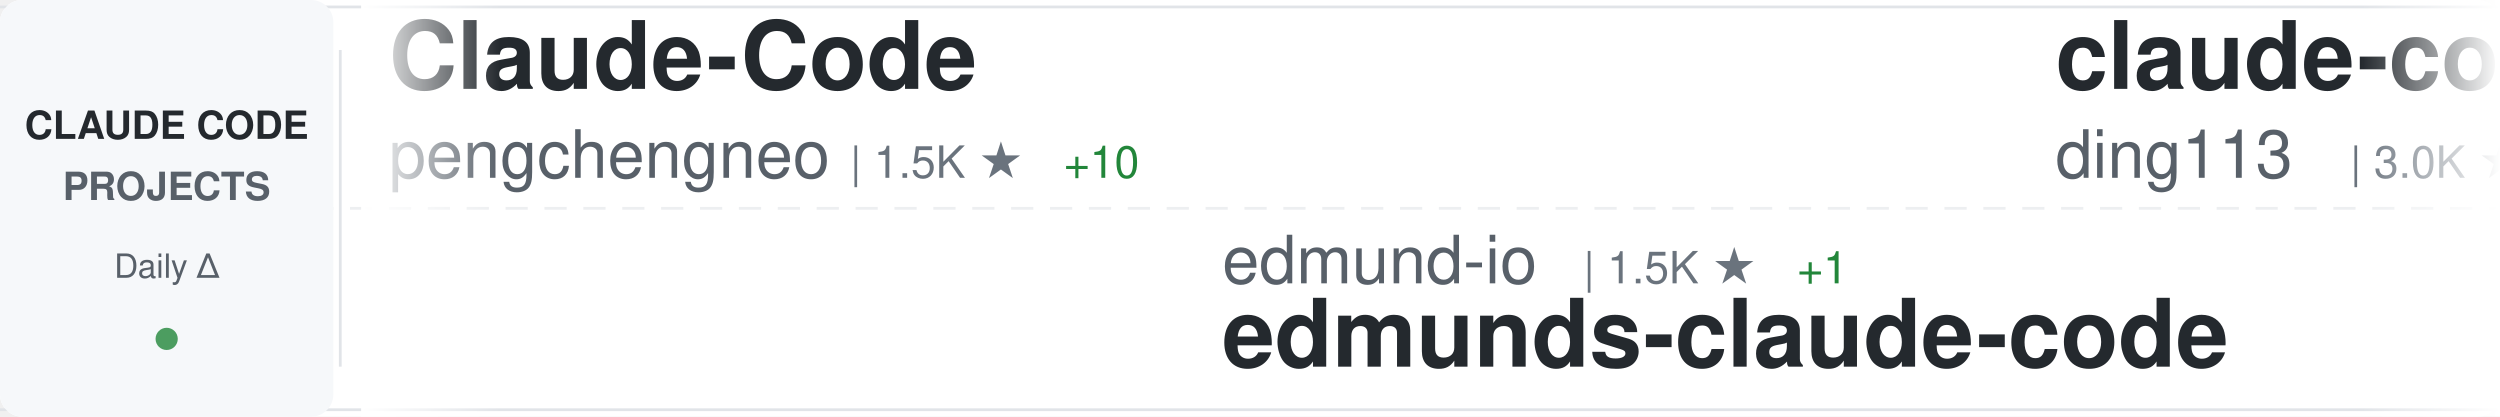
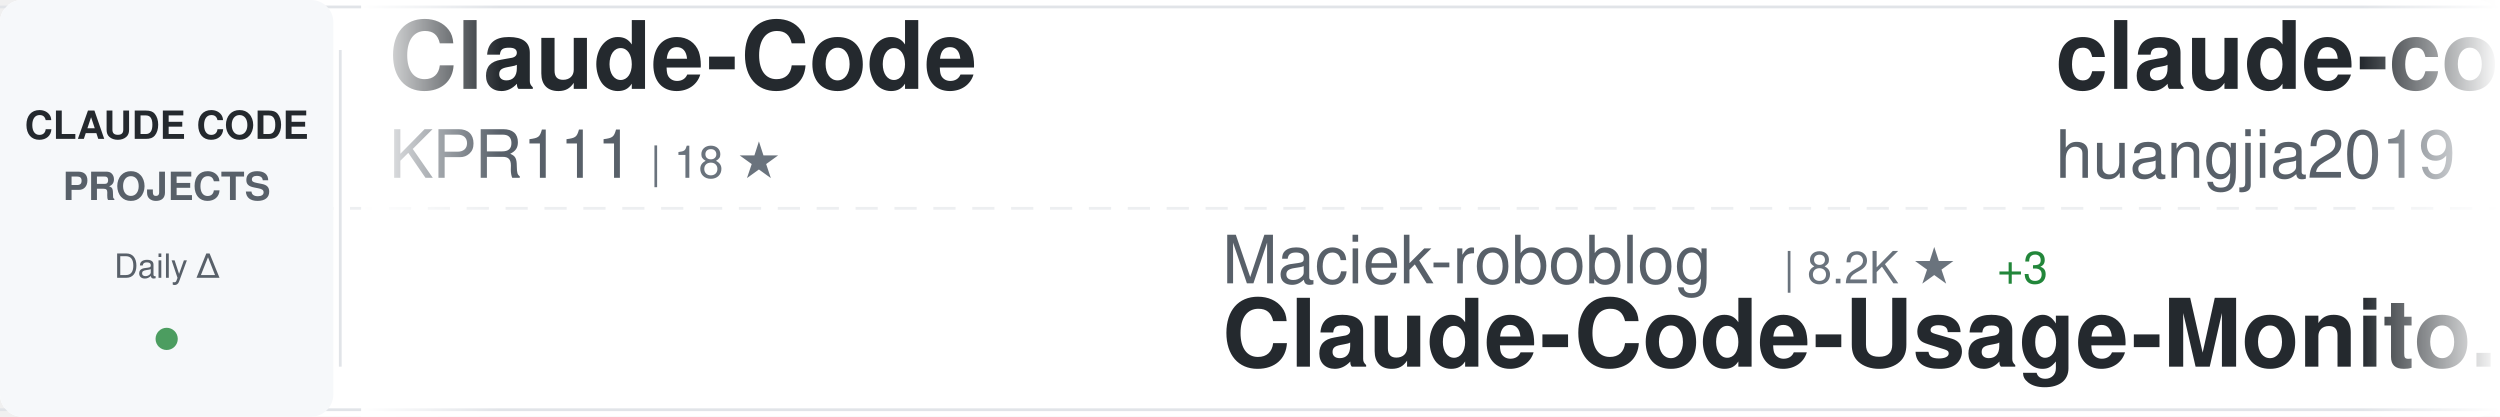
<svg xmlns="http://www.w3.org/2000/svg" width="900" height="150">
  <defs>
    <linearGradient id="awesomeLeftFade" x1="0%" y1="0%" x2="100%" y2="0%">
      <stop offset="0%" style="stop-color:#ffffff;stop-opacity:1" />
      <stop offset="100%" style="stop-color:#ffffff;stop-opacity:0" />
    </linearGradient>
    <linearGradient id="awesomeRightFade" x1="0%" y1="0%" x2="100%" y2="0%">
      <stop offset="0%" style="stop-color:#ffffff;stop-opacity:0" />
      <stop offset="100%" style="stop-color:#ffffff;stop-opacity:1" />
    </linearGradient>
  </defs>
  <rect width="900" height="150" fill="#ffffff" rx="8" />
  <rect x="0" y="2" width="900" height="1" fill="#e1e4e8" />
  <rect x="0" y="147" width="900" height="1" fill="#e1e4e8" />
  <line x1="0" y1="75" x2="900" y2="75" stroke="#e1e4e8" stroke-width="1" stroke-dasharray="8 6" opacity="0.6" />
  <rect x="0" y="0" width="120" height="150" fill="#f6f8fa" rx="8" />
  <text x="60" y="50" font-family="-apple-system, BlinkMacSystemFont, 'Segoe UI', Helvetica, Arial, sans-serif" font-size="14" font-weight="600" fill="#24292e" text-anchor="middle">CLAUDE CODE</text>
  <text x="60" y="72" font-family="-apple-system, BlinkMacSystemFont, 'Segoe UI', Helvetica, Arial, sans-serif" font-size="14" font-weight="600" fill="#586069" text-anchor="middle">PROJECTS</text>
  <text x="60" y="100" font-family="-apple-system, BlinkMacSystemFont, 'Segoe UI', Helvetica, Arial, sans-serif" font-size="12" font-weight="500" fill="#586069" text-anchor="middle">Daily Δ</text>
  <circle cx="60" cy="122" r="4" fill="#22863a" opacity="0.8" />
  <rect x="122" y="18" width="1" height="114" fill="#e1e4e8" />
  <clipPath id="awesomeTickerClip">
    <rect x="130" y="0" width="770" height="150" />
  </clipPath>
  <g clip-path="url(#awesomeTickerClip)">
    <g id="awesomeTickerItems">
      <animateTransform attributeName="transform" attributeType="XML" type="translate" from="0 0" to="-3000 0" dur="54s" repeatCount="indefinite" />
      <g transform="translate(0, 0)">
        <text x="140" y="32" font-family="-apple-system, BlinkMacSystemFont, 'Segoe UI', Helvetica, Arial, sans-serif" font-size="34" font-weight="600" fill="#24292e">Claude-Code</text>
-         <text x="140" y="64" font-family="-apple-system, BlinkMacSystemFont, 'Segoe UI', Helvetica, Arial, sans-serif" font-size="24" font-weight="400" fill="#586069">pengchengneo</text>
-         <text x="306" y="64" font-family="-apple-system, BlinkMacSystemFont, 'Segoe UI', Helvetica, Arial, sans-serif" font-size="16" font-weight="500" fill="#6a737d">| 1.5K ★</text>
-         <text x="383" y="64" font-family="-apple-system, BlinkMacSystemFont, 'Segoe UI', Helvetica, Arial, sans-serif" font-size="16" font-weight="500" fill="#22863a"> +10</text>
+         <text x="140" y="64" font-family="-apple-system, BlinkMacSystemFont, 'Segoe UI', Helvetica, Arial, sans-serif" font-size="24" font-weight="400" fill="#586069">KPR111</text>
+         <text x="234" y="64" font-family="-apple-system, BlinkMacSystemFont, 'Segoe UI', Helvetica, Arial, sans-serif" font-size="16" font-weight="500" fill="#6a737d">| 18 ★</text>
      </g>
      <g transform="translate(300, 0)">
-         <text x="140" y="102" font-family="-apple-system, BlinkMacSystemFont, 'Segoe UI', Helvetica, Arial, sans-serif" font-size="24" font-weight="400" fill="#586069">edmund-io</text>
-         <text x="270" y="102" font-family="-apple-system, BlinkMacSystemFont, 'Segoe UI', Helvetica, Arial, sans-serif" font-size="16" font-weight="500" fill="#6a737d">| 1.5K ★</text>
-         <text x="347" y="102" font-family="-apple-system, BlinkMacSystemFont, 'Segoe UI', Helvetica, Arial, sans-serif" font-size="16" font-weight="500" fill="#22863a"> +1</text>
-         <text x="140" y="132" font-family="-apple-system, BlinkMacSystemFont, 'Segoe UI', Helvetica, Arial, sans-serif" font-size="34" font-weight="600" fill="#24292e">edmunds-claude-code</text>
+         <text x="140" y="102" font-family="-apple-system, BlinkMacSystemFont, 'Segoe UI', Helvetica, Arial, sans-serif" font-size="24" font-weight="400" fill="#586069">Maciek-roboblog</text>
+         <text x="342" y="102" font-family="-apple-system, BlinkMacSystemFont, 'Segoe UI', Helvetica, Arial, sans-serif" font-size="16" font-weight="500" fill="#6a737d">| 8.2K ★</text>
+         <text x="419" y="102" font-family="-apple-system, BlinkMacSystemFont, 'Segoe UI', Helvetica, Arial, sans-serif" font-size="16" font-weight="500" fill="#22863a"> +3</text>
+         <text x="140" y="132" font-family="-apple-system, BlinkMacSystemFont, 'Segoe UI', Helvetica, Arial, sans-serif" font-size="34" font-weight="600" fill="#24292e">Claude-Code-Usage-Monito...</text>
      </g>
      <g transform="translate(600, 0)">
-         <text x="140" y="32" font-family="-apple-system, BlinkMacSystemFont, 'Segoe UI', Helvetica, Arial, sans-serif" font-size="34" font-weight="600" fill="#24292e">claude-code-hub</text>
-         <text x="140" y="64" font-family="-apple-system, BlinkMacSystemFont, 'Segoe UI', Helvetica, Arial, sans-serif" font-size="24" font-weight="400" fill="#586069">ding113</text>
-         <text x="246" y="64" font-family="-apple-system, BlinkMacSystemFont, 'Segoe UI', Helvetica, Arial, sans-serif" font-size="16" font-weight="500" fill="#6a737d">| 3.0K ★</text>
-         <text x="323" y="64" font-family="-apple-system, BlinkMacSystemFont, 'Segoe UI', Helvetica, Arial, sans-serif" font-size="16" font-weight="500" fill="#22863a"> +4</text>
+         <text x="140" y="32" font-family="-apple-system, BlinkMacSystemFont, 'Segoe UI', Helvetica, Arial, sans-serif" font-size="34" font-weight="600" fill="#24292e">claude-code-engineering</text>
+         <text x="140" y="64" font-family="-apple-system, BlinkMacSystemFont, 'Segoe UI', Helvetica, Arial, sans-serif" font-size="24" font-weight="400" fill="#586069">huangjia2019</text>
+         <text x="306" y="64" font-family="-apple-system, BlinkMacSystemFont, 'Segoe UI', Helvetica, Arial, sans-serif" font-size="16" font-weight="500" fill="#6a737d">| 792 ★</text>
+         <text x="374" y="64" font-family="-apple-system, BlinkMacSystemFont, 'Segoe UI', Helvetica, Arial, sans-serif" font-size="16" font-weight="500" fill="#22863a"> +9</text>
      </g>
      <g transform="translate(900, 0)">
-         <text x="140" y="102" font-family="-apple-system, BlinkMacSystemFont, 'Segoe UI', Helvetica, Arial, sans-serif" font-size="24" font-weight="400" fill="#586069">LING71671</text>
-         <text x="270" y="102" font-family="-apple-system, BlinkMacSystemFont, 'Segoe UI', Helvetica, Arial, sans-serif" font-size="16" font-weight="500" fill="#6a737d">| 875 ★</text>
-         <text x="338" y="102" font-family="-apple-system, BlinkMacSystemFont, 'Segoe UI', Helvetica, Arial, sans-serif" font-size="16" font-weight="500" fill="#22863a"> +1</text>
-         <text x="140" y="132" font-family="-apple-system, BlinkMacSystemFont, 'Segoe UI', Helvetica, Arial, sans-serif" font-size="34" font-weight="600" fill="#24292e">Open-ClaudeCode</text>
+         <text x="140" y="102" font-family="-apple-system, BlinkMacSystemFont, 'Segoe UI', Helvetica, Arial, sans-serif" font-size="24" font-weight="400" fill="#586069">JrCx7scC</text>
+         <text x="258" y="102" font-family="-apple-system, BlinkMacSystemFont, 'Segoe UI', Helvetica, Arial, sans-serif" font-size="16" font-weight="500" fill="#6a737d">| 370 ★</text>
+         <text x="140" y="132" font-family="-apple-system, BlinkMacSystemFont, 'Segoe UI', Helvetica, Arial, sans-serif" font-size="34" font-weight="600" fill="#24292e">claude-code-source</text>
      </g>
      <g transform="translate(1200, 0)">
-         <text x="140" y="32" font-family="-apple-system, BlinkMacSystemFont, 'Segoe UI', Helvetica, Arial, sans-serif" font-size="34" font-weight="600" fill="#24292e">claude-code-settings</text>
-         <text x="140" y="64" font-family="-apple-system, BlinkMacSystemFont, 'Segoe UI', Helvetica, Arial, sans-serif" font-size="24" font-weight="400" fill="#586069">feiskyer</text>
-         <text x="258" y="64" font-family="-apple-system, BlinkMacSystemFont, 'Segoe UI', Helvetica, Arial, sans-serif" font-size="16" font-weight="500" fill="#6a737d">| 1.5K ★</text>
-         <text x="335" y="64" font-family="-apple-system, BlinkMacSystemFont, 'Segoe UI', Helvetica, Arial, sans-serif" font-size="16" font-weight="500" fill="#22863a"> +1</text>
+         <text x="140" y="32" font-family="-apple-system, BlinkMacSystemFont, 'Segoe UI', Helvetica, Arial, sans-serif" font-size="34" font-weight="600" fill="#24292e">my-claude-code-setup</text>
+         <text x="140" y="64" font-family="-apple-system, BlinkMacSystemFont, 'Segoe UI', Helvetica, Arial, sans-serif" font-size="24" font-weight="400" fill="#586069">centminmod</text>
+         <text x="282" y="64" font-family="-apple-system, BlinkMacSystemFont, 'Segoe UI', Helvetica, Arial, sans-serif" font-size="16" font-weight="500" fill="#6a737d">| 2.4K ★</text>
+         <text x="359" y="64" font-family="-apple-system, BlinkMacSystemFont, 'Segoe UI', Helvetica, Arial, sans-serif" font-size="16" font-weight="500" fill="#22863a"> +2</text>
      </g>
      <g transform="translate(1500, 0)">
-         <text x="140" y="102" font-family="-apple-system, BlinkMacSystemFont, 'Segoe UI', Helvetica, Arial, sans-serif" font-size="24" font-weight="400" fill="#586069">Yuyz0112</text>
-         <text x="258" y="102" font-family="-apple-system, BlinkMacSystemFont, 'Segoe UI', Helvetica, Arial, sans-serif" font-size="16" font-weight="500" fill="#6a737d">| 2.4K ★</text>
-         <text x="140" y="132" font-family="-apple-system, BlinkMacSystemFont, 'Segoe UI', Helvetica, Arial, sans-serif" font-size="34" font-weight="600" fill="#24292e">claude-code-reverse</text>
+         <text x="140" y="102" font-family="-apple-system, BlinkMacSystemFont, 'Segoe UI', Helvetica, Arial, sans-serif" font-size="24" font-weight="400" fill="#586069">ding113</text>
+         <text x="246" y="102" font-family="-apple-system, BlinkMacSystemFont, 'Segoe UI', Helvetica, Arial, sans-serif" font-size="16" font-weight="500" fill="#6a737d">| 3.0K ★</text>
+         <text x="323" y="102" font-family="-apple-system, BlinkMacSystemFont, 'Segoe UI', Helvetica, Arial, sans-serif" font-size="16" font-weight="500" fill="#22863a"> +4</text>
+         <text x="140" y="132" font-family="-apple-system, BlinkMacSystemFont, 'Segoe UI', Helvetica, Arial, sans-serif" font-size="34" font-weight="600" fill="#24292e">claude-code-hub</text>
      </g>
      <g transform="translate(1800, 0)">
-         <text x="140" y="32" font-family="-apple-system, BlinkMacSystemFont, 'Segoe UI', Helvetica, Arial, sans-serif" font-size="34" font-weight="600" fill="#24292e">claude-code-hooks-master...</text>
-         <text x="140" y="64" font-family="-apple-system, BlinkMacSystemFont, 'Segoe UI', Helvetica, Arial, sans-serif" font-size="24" font-weight="400" fill="#586069">disler</text>
-         <text x="234" y="64" font-family="-apple-system, BlinkMacSystemFont, 'Segoe UI', Helvetica, Arial, sans-serif" font-size="16" font-weight="500" fill="#6a737d">| 3.7K ★</text>
-         <text x="311" y="64" font-family="-apple-system, BlinkMacSystemFont, 'Segoe UI', Helvetica, Arial, sans-serif" font-size="16" font-weight="500" fill="#22863a"> +3</text>
+         <text x="140" y="32" font-family="-apple-system, BlinkMacSystemFont, 'Segoe UI', Helvetica, Arial, sans-serif" font-size="34" font-weight="600" fill="#24292e">claude-code-cli</text>
+         <text x="140" y="64" font-family="-apple-system, BlinkMacSystemFont, 'Segoe UI', Helvetica, Arial, sans-serif" font-size="24" font-weight="400" fill="#586069">huangserva</text>
+         <text x="282" y="64" font-family="-apple-system, BlinkMacSystemFont, 'Segoe UI', Helvetica, Arial, sans-serif" font-size="16" font-weight="500" fill="#6a737d">| 599 ★</text>
      </g>
      <g transform="translate(2100, 0)">
-         <text x="140" y="102" font-family="-apple-system, BlinkMacSystemFont, 'Segoe UI', Helvetica, Arial, sans-serif" font-size="24" font-weight="400" fill="#586069">oboard</text>
-         <text x="234" y="102" font-family="-apple-system, BlinkMacSystemFont, 'Segoe UI', Helvetica, Arial, sans-serif" font-size="16" font-weight="500" fill="#6a737d">| 3.2K ★</text>
-         <text x="311" y="102" font-family="-apple-system, BlinkMacSystemFont, 'Segoe UI', Helvetica, Arial, sans-serif" font-size="16" font-weight="500" fill="#22863a"> +3</text>
-         <text x="140" y="132" font-family="-apple-system, BlinkMacSystemFont, 'Segoe UI', Helvetica, Arial, sans-serif" font-size="34" font-weight="600" fill="#24292e">claude-code-rev</text>
+         <text x="140" y="102" font-family="-apple-system, BlinkMacSystemFont, 'Segoe UI', Helvetica, Arial, sans-serif" font-size="24" font-weight="400" fill="#586069">OneRedOak</text>
+         <text x="270" y="102" font-family="-apple-system, BlinkMacSystemFont, 'Segoe UI', Helvetica, Arial, sans-serif" font-size="16" font-weight="500" fill="#6a737d">| 3.8K ★</text>
+         <text x="347" y="102" font-family="-apple-system, BlinkMacSystemFont, 'Segoe UI', Helvetica, Arial, sans-serif" font-size="16" font-weight="500" fill="#22863a"> +2</text>
+         <text x="140" y="132" font-family="-apple-system, BlinkMacSystemFont, 'Segoe UI', Helvetica, Arial, sans-serif" font-size="34" font-weight="600" fill="#24292e">claude-code-workflows</text>
      </g>
      <g transform="translate(2400, 0)">
-         <text x="140" y="32" font-family="-apple-system, BlinkMacSystemFont, 'Segoe UI', Helvetica, Arial, sans-serif" font-size="34" font-weight="600" fill="#24292e">Claude-Code-Workflow</text>
-         <text x="140" y="64" font-family="-apple-system, BlinkMacSystemFont, 'Segoe UI', Helvetica, Arial, sans-serif" font-size="24" font-weight="400" fill="#586069">catlog22</text>
-         <text x="258" y="64" font-family="-apple-system, BlinkMacSystemFont, 'Segoe UI', Helvetica, Arial, sans-serif" font-size="16" font-weight="500" fill="#6a737d">| 2.1K ★</text>
-         <text x="335" y="64" font-family="-apple-system, BlinkMacSystemFont, 'Segoe UI', Helvetica, Arial, sans-serif" font-size="16" font-weight="500" fill="#22863a"> +2</text>
+         <text x="140" y="32" font-family="-apple-system, BlinkMacSystemFont, 'Segoe UI', Helvetica, Arial, sans-serif" font-size="34" font-weight="600" fill="#24292e">Claude-Code-Source-Study</text>
+         <text x="140" y="64" font-family="-apple-system, BlinkMacSystemFont, 'Segoe UI', Helvetica, Arial, sans-serif" font-size="24" font-weight="400" fill="#586069">luyao618</text>
+         <text x="258" y="64" font-family="-apple-system, BlinkMacSystemFont, 'Segoe UI', Helvetica, Arial, sans-serif" font-size="16" font-weight="500" fill="#6a737d">| 1.5K ★</text>
+         <text x="335" y="64" font-family="-apple-system, BlinkMacSystemFont, 'Segoe UI', Helvetica, Arial, sans-serif" font-size="16" font-weight="500" fill="#22863a"> +3</text>
      </g>
      <g transform="translate(2700, 0)">
-         <text x="140" y="102" font-family="-apple-system, BlinkMacSystemFont, 'Segoe UI', Helvetica, Arial, sans-serif" font-size="24" font-weight="400" fill="#586069">https-deeplearning-ai</text>
-         <text x="414" y="102" font-family="-apple-system, BlinkMacSystemFont, 'Segoe UI', Helvetica, Arial, sans-serif" font-size="16" font-weight="500" fill="#6a737d">| 522 ★</text>
-         <text x="140" y="132" font-family="-apple-system, BlinkMacSystemFont, 'Segoe UI', Helvetica, Arial, sans-serif" font-size="34" font-weight="600" fill="#24292e">sc-claude-code-files</text>
+         <text x="140" y="102" font-family="-apple-system, BlinkMacSystemFont, 'Segoe UI', Helvetica, Arial, sans-serif" font-size="24" font-weight="400" fill="#586069">fazxes</text>
+         <text x="234" y="102" font-family="-apple-system, BlinkMacSystemFont, 'Segoe UI', Helvetica, Arial, sans-serif" font-size="16" font-weight="500" fill="#6a737d">| 220 ★</text>
+         <text x="140" y="132" font-family="-apple-system, BlinkMacSystemFont, 'Segoe UI', Helvetica, Arial, sans-serif" font-size="34" font-weight="600" fill="#24292e">Claude-code</text>
      </g>
      <g transform="translate(3000, 0)">
        <text x="140" y="32" font-family="-apple-system, BlinkMacSystemFont, 'Segoe UI', Helvetica, Arial, sans-serif" font-size="34" font-weight="600" fill="#24292e">Claude-Code</text>
-         <text x="140" y="64" font-family="-apple-system, BlinkMacSystemFont, 'Segoe UI', Helvetica, Arial, sans-serif" font-size="24" font-weight="400" fill="#586069">pengchengneo</text>
-         <text x="306" y="64" font-family="-apple-system, BlinkMacSystemFont, 'Segoe UI', Helvetica, Arial, sans-serif" font-size="16" font-weight="500" fill="#6a737d">| 1.5K ★</text>
-         <text x="383" y="64" font-family="-apple-system, BlinkMacSystemFont, 'Segoe UI', Helvetica, Arial, sans-serif" font-size="16" font-weight="500" fill="#22863a"> +10</text>
+         <text x="140" y="64" font-family="-apple-system, BlinkMacSystemFont, 'Segoe UI', Helvetica, Arial, sans-serif" font-size="24" font-weight="400" fill="#586069">KPR111</text>
+         <text x="234" y="64" font-family="-apple-system, BlinkMacSystemFont, 'Segoe UI', Helvetica, Arial, sans-serif" font-size="16" font-weight="500" fill="#6a737d">| 18 ★</text>
      </g>
      <g transform="translate(3300, 0)">
-         <text x="140" y="102" font-family="-apple-system, BlinkMacSystemFont, 'Segoe UI', Helvetica, Arial, sans-serif" font-size="24" font-weight="400" fill="#586069">edmund-io</text>
-         <text x="270" y="102" font-family="-apple-system, BlinkMacSystemFont, 'Segoe UI', Helvetica, Arial, sans-serif" font-size="16" font-weight="500" fill="#6a737d">| 1.5K ★</text>
-         <text x="347" y="102" font-family="-apple-system, BlinkMacSystemFont, 'Segoe UI', Helvetica, Arial, sans-serif" font-size="16" font-weight="500" fill="#22863a"> +1</text>
-         <text x="140" y="132" font-family="-apple-system, BlinkMacSystemFont, 'Segoe UI', Helvetica, Arial, sans-serif" font-size="34" font-weight="600" fill="#24292e">edmunds-claude-code</text>
+         <text x="140" y="102" font-family="-apple-system, BlinkMacSystemFont, 'Segoe UI', Helvetica, Arial, sans-serif" font-size="24" font-weight="400" fill="#586069">Maciek-roboblog</text>
+         <text x="342" y="102" font-family="-apple-system, BlinkMacSystemFont, 'Segoe UI', Helvetica, Arial, sans-serif" font-size="16" font-weight="500" fill="#6a737d">| 8.2K ★</text>
+         <text x="419" y="102" font-family="-apple-system, BlinkMacSystemFont, 'Segoe UI', Helvetica, Arial, sans-serif" font-size="16" font-weight="500" fill="#22863a"> +3</text>
+         <text x="140" y="132" font-family="-apple-system, BlinkMacSystemFont, 'Segoe UI', Helvetica, Arial, sans-serif" font-size="34" font-weight="600" fill="#24292e">Claude-Code-Usage-Monito...</text>
      </g>
      <g transform="translate(3600, 0)">
-         <text x="140" y="32" font-family="-apple-system, BlinkMacSystemFont, 'Segoe UI', Helvetica, Arial, sans-serif" font-size="34" font-weight="600" fill="#24292e">claude-code-hub</text>
-         <text x="140" y="64" font-family="-apple-system, BlinkMacSystemFont, 'Segoe UI', Helvetica, Arial, sans-serif" font-size="24" font-weight="400" fill="#586069">ding113</text>
-         <text x="246" y="64" font-family="-apple-system, BlinkMacSystemFont, 'Segoe UI', Helvetica, Arial, sans-serif" font-size="16" font-weight="500" fill="#6a737d">| 3.0K ★</text>
-         <text x="323" y="64" font-family="-apple-system, BlinkMacSystemFont, 'Segoe UI', Helvetica, Arial, sans-serif" font-size="16" font-weight="500" fill="#22863a"> +4</text>
+         <text x="140" y="32" font-family="-apple-system, BlinkMacSystemFont, 'Segoe UI', Helvetica, Arial, sans-serif" font-size="34" font-weight="600" fill="#24292e">claude-code-engineering</text>
+         <text x="140" y="64" font-family="-apple-system, BlinkMacSystemFont, 'Segoe UI', Helvetica, Arial, sans-serif" font-size="24" font-weight="400" fill="#586069">huangjia2019</text>
+         <text x="306" y="64" font-family="-apple-system, BlinkMacSystemFont, 'Segoe UI', Helvetica, Arial, sans-serif" font-size="16" font-weight="500" fill="#6a737d">| 792 ★</text>
+         <text x="374" y="64" font-family="-apple-system, BlinkMacSystemFont, 'Segoe UI', Helvetica, Arial, sans-serif" font-size="16" font-weight="500" fill="#22863a"> +9</text>
      </g>
      <g transform="translate(3900, 0)">
-         <text x="140" y="102" font-family="-apple-system, BlinkMacSystemFont, 'Segoe UI', Helvetica, Arial, sans-serif" font-size="24" font-weight="400" fill="#586069">LING71671</text>
-         <text x="270" y="102" font-family="-apple-system, BlinkMacSystemFont, 'Segoe UI', Helvetica, Arial, sans-serif" font-size="16" font-weight="500" fill="#6a737d">| 875 ★</text>
-         <text x="338" y="102" font-family="-apple-system, BlinkMacSystemFont, 'Segoe UI', Helvetica, Arial, sans-serif" font-size="16" font-weight="500" fill="#22863a"> +1</text>
-         <text x="140" y="132" font-family="-apple-system, BlinkMacSystemFont, 'Segoe UI', Helvetica, Arial, sans-serif" font-size="34" font-weight="600" fill="#24292e">Open-ClaudeCode</text>
+         <text x="140" y="102" font-family="-apple-system, BlinkMacSystemFont, 'Segoe UI', Helvetica, Arial, sans-serif" font-size="24" font-weight="400" fill="#586069">JrCx7scC</text>
+         <text x="258" y="102" font-family="-apple-system, BlinkMacSystemFont, 'Segoe UI', Helvetica, Arial, sans-serif" font-size="16" font-weight="500" fill="#6a737d">| 370 ★</text>
+         <text x="140" y="132" font-family="-apple-system, BlinkMacSystemFont, 'Segoe UI', Helvetica, Arial, sans-serif" font-size="34" font-weight="600" fill="#24292e">claude-code-source</text>
      </g>
    </g>
  </g>
  <rect x="130" y="0" width="50" height="150" fill="url(#awesomeLeftFade)" />
  <rect x="850" y="0" width="50" height="150" fill="url(#awesomeRightFade)" />
</svg>
